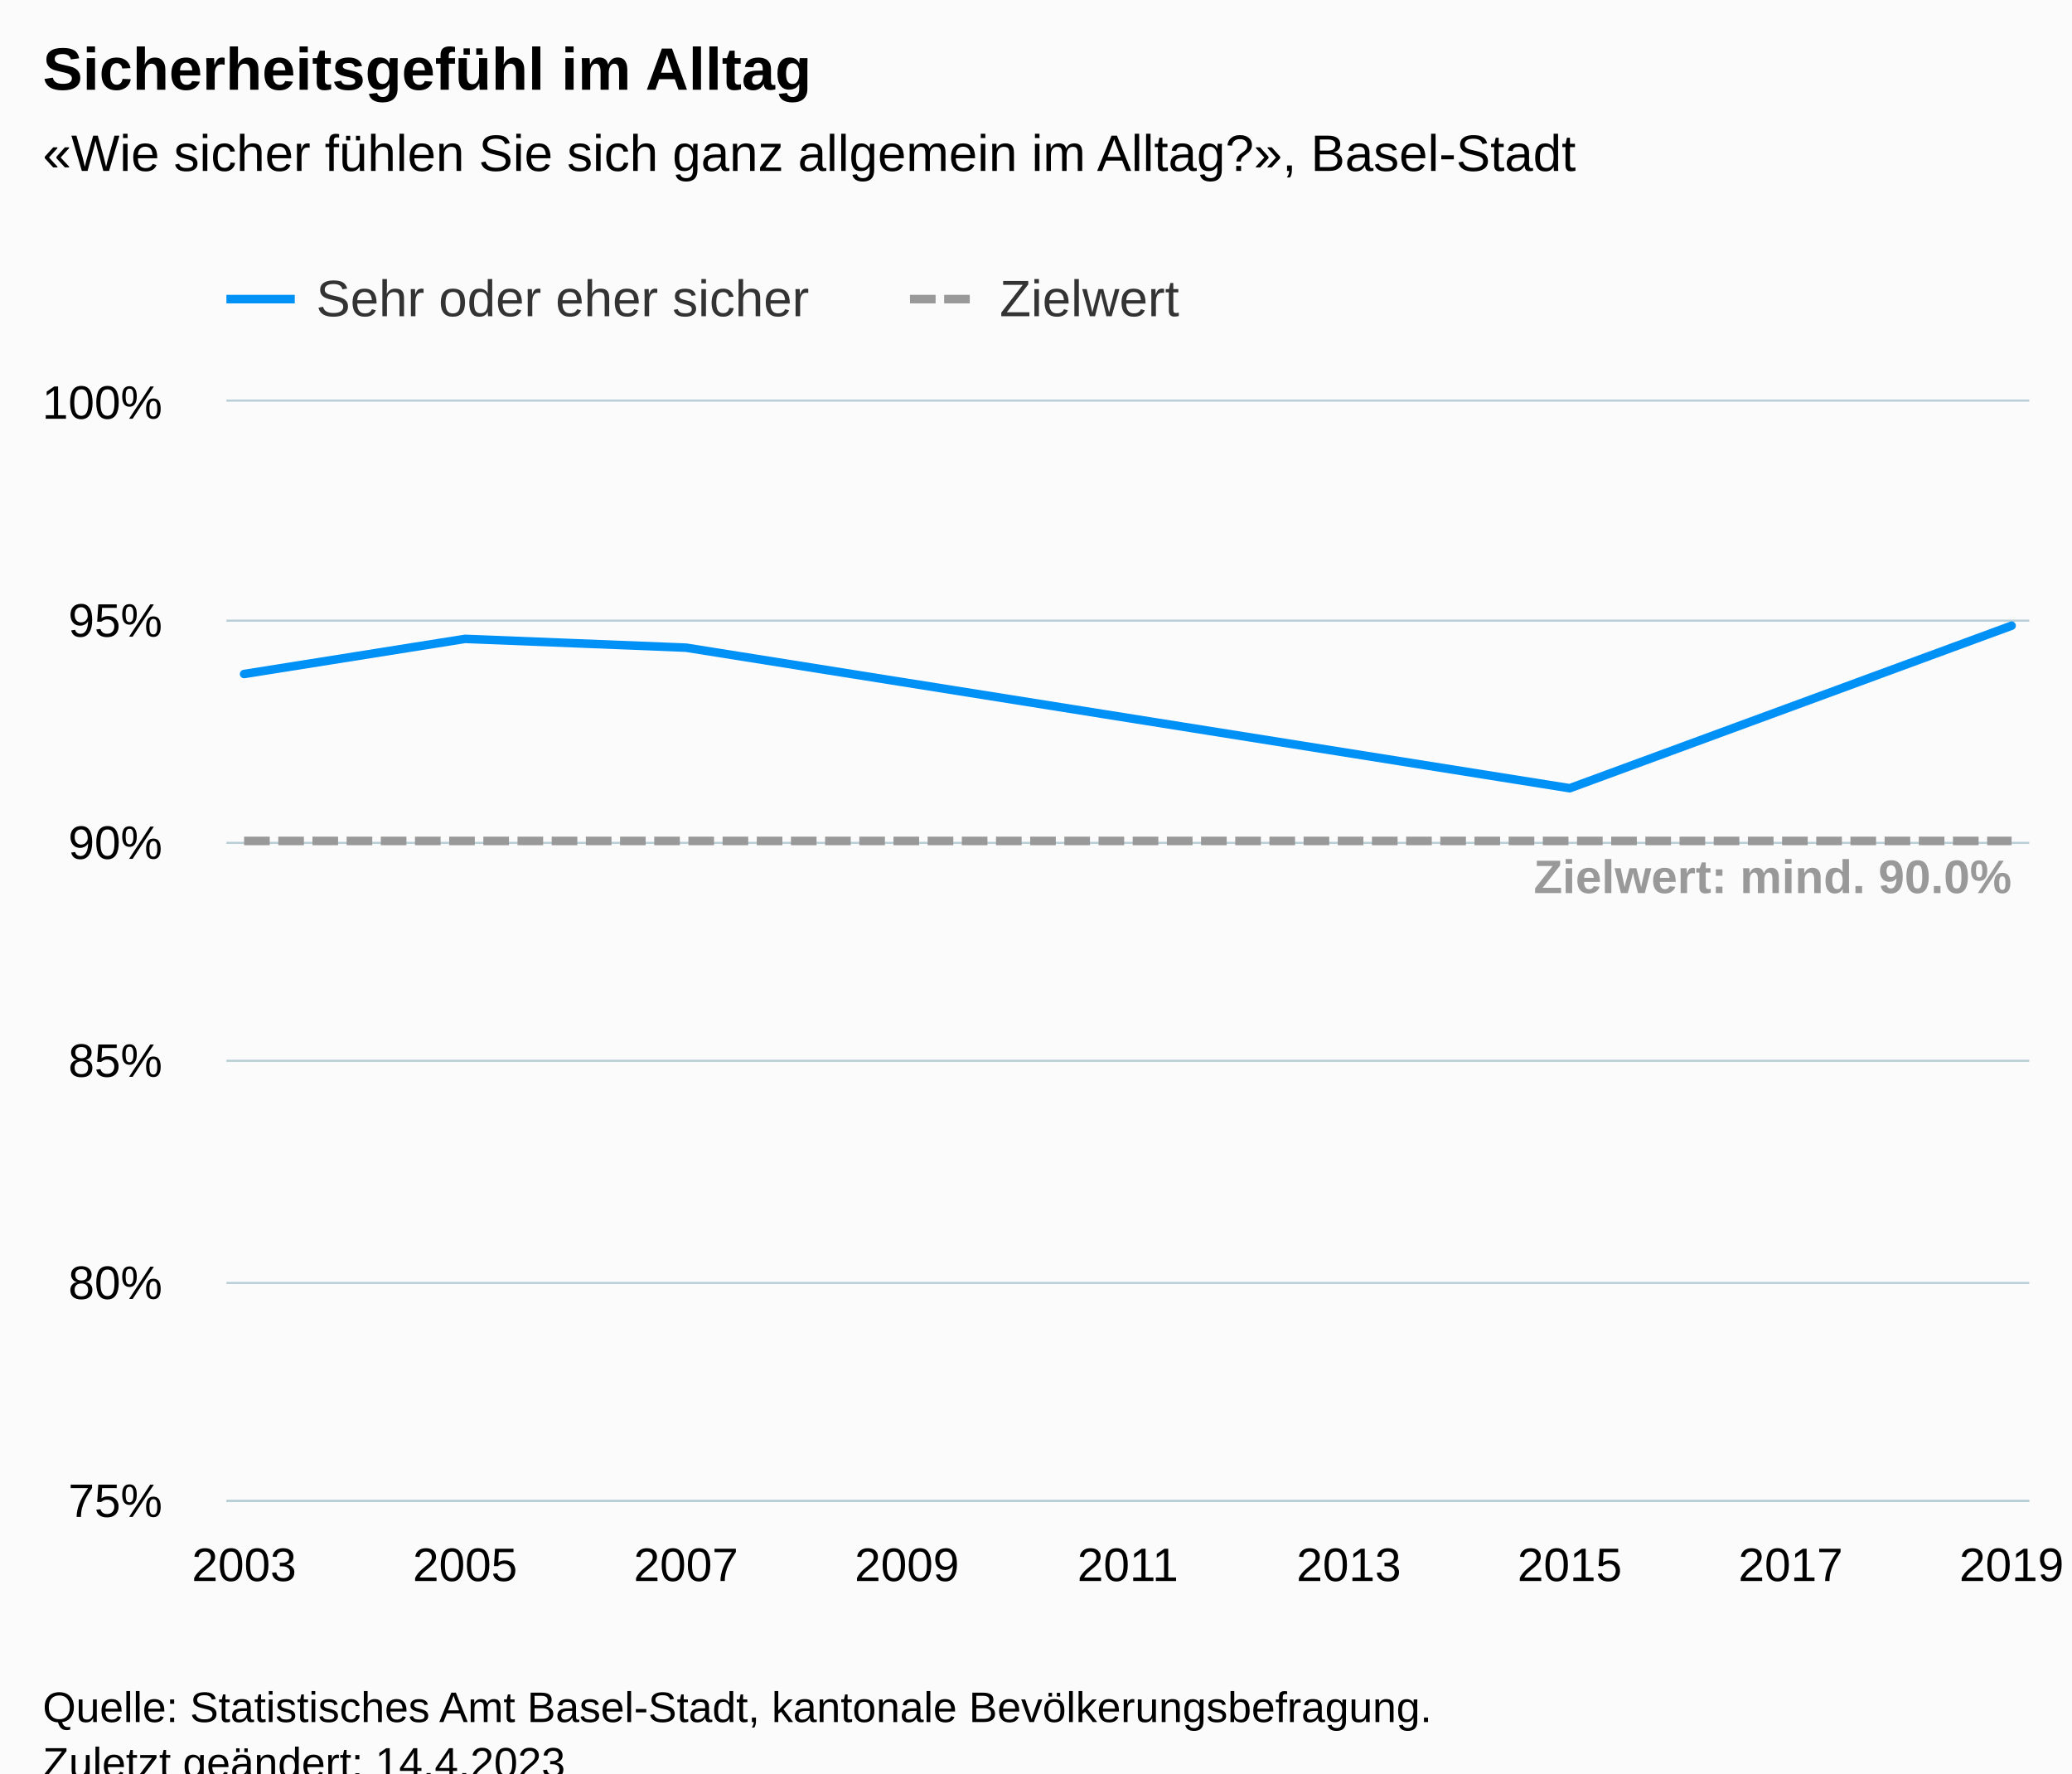
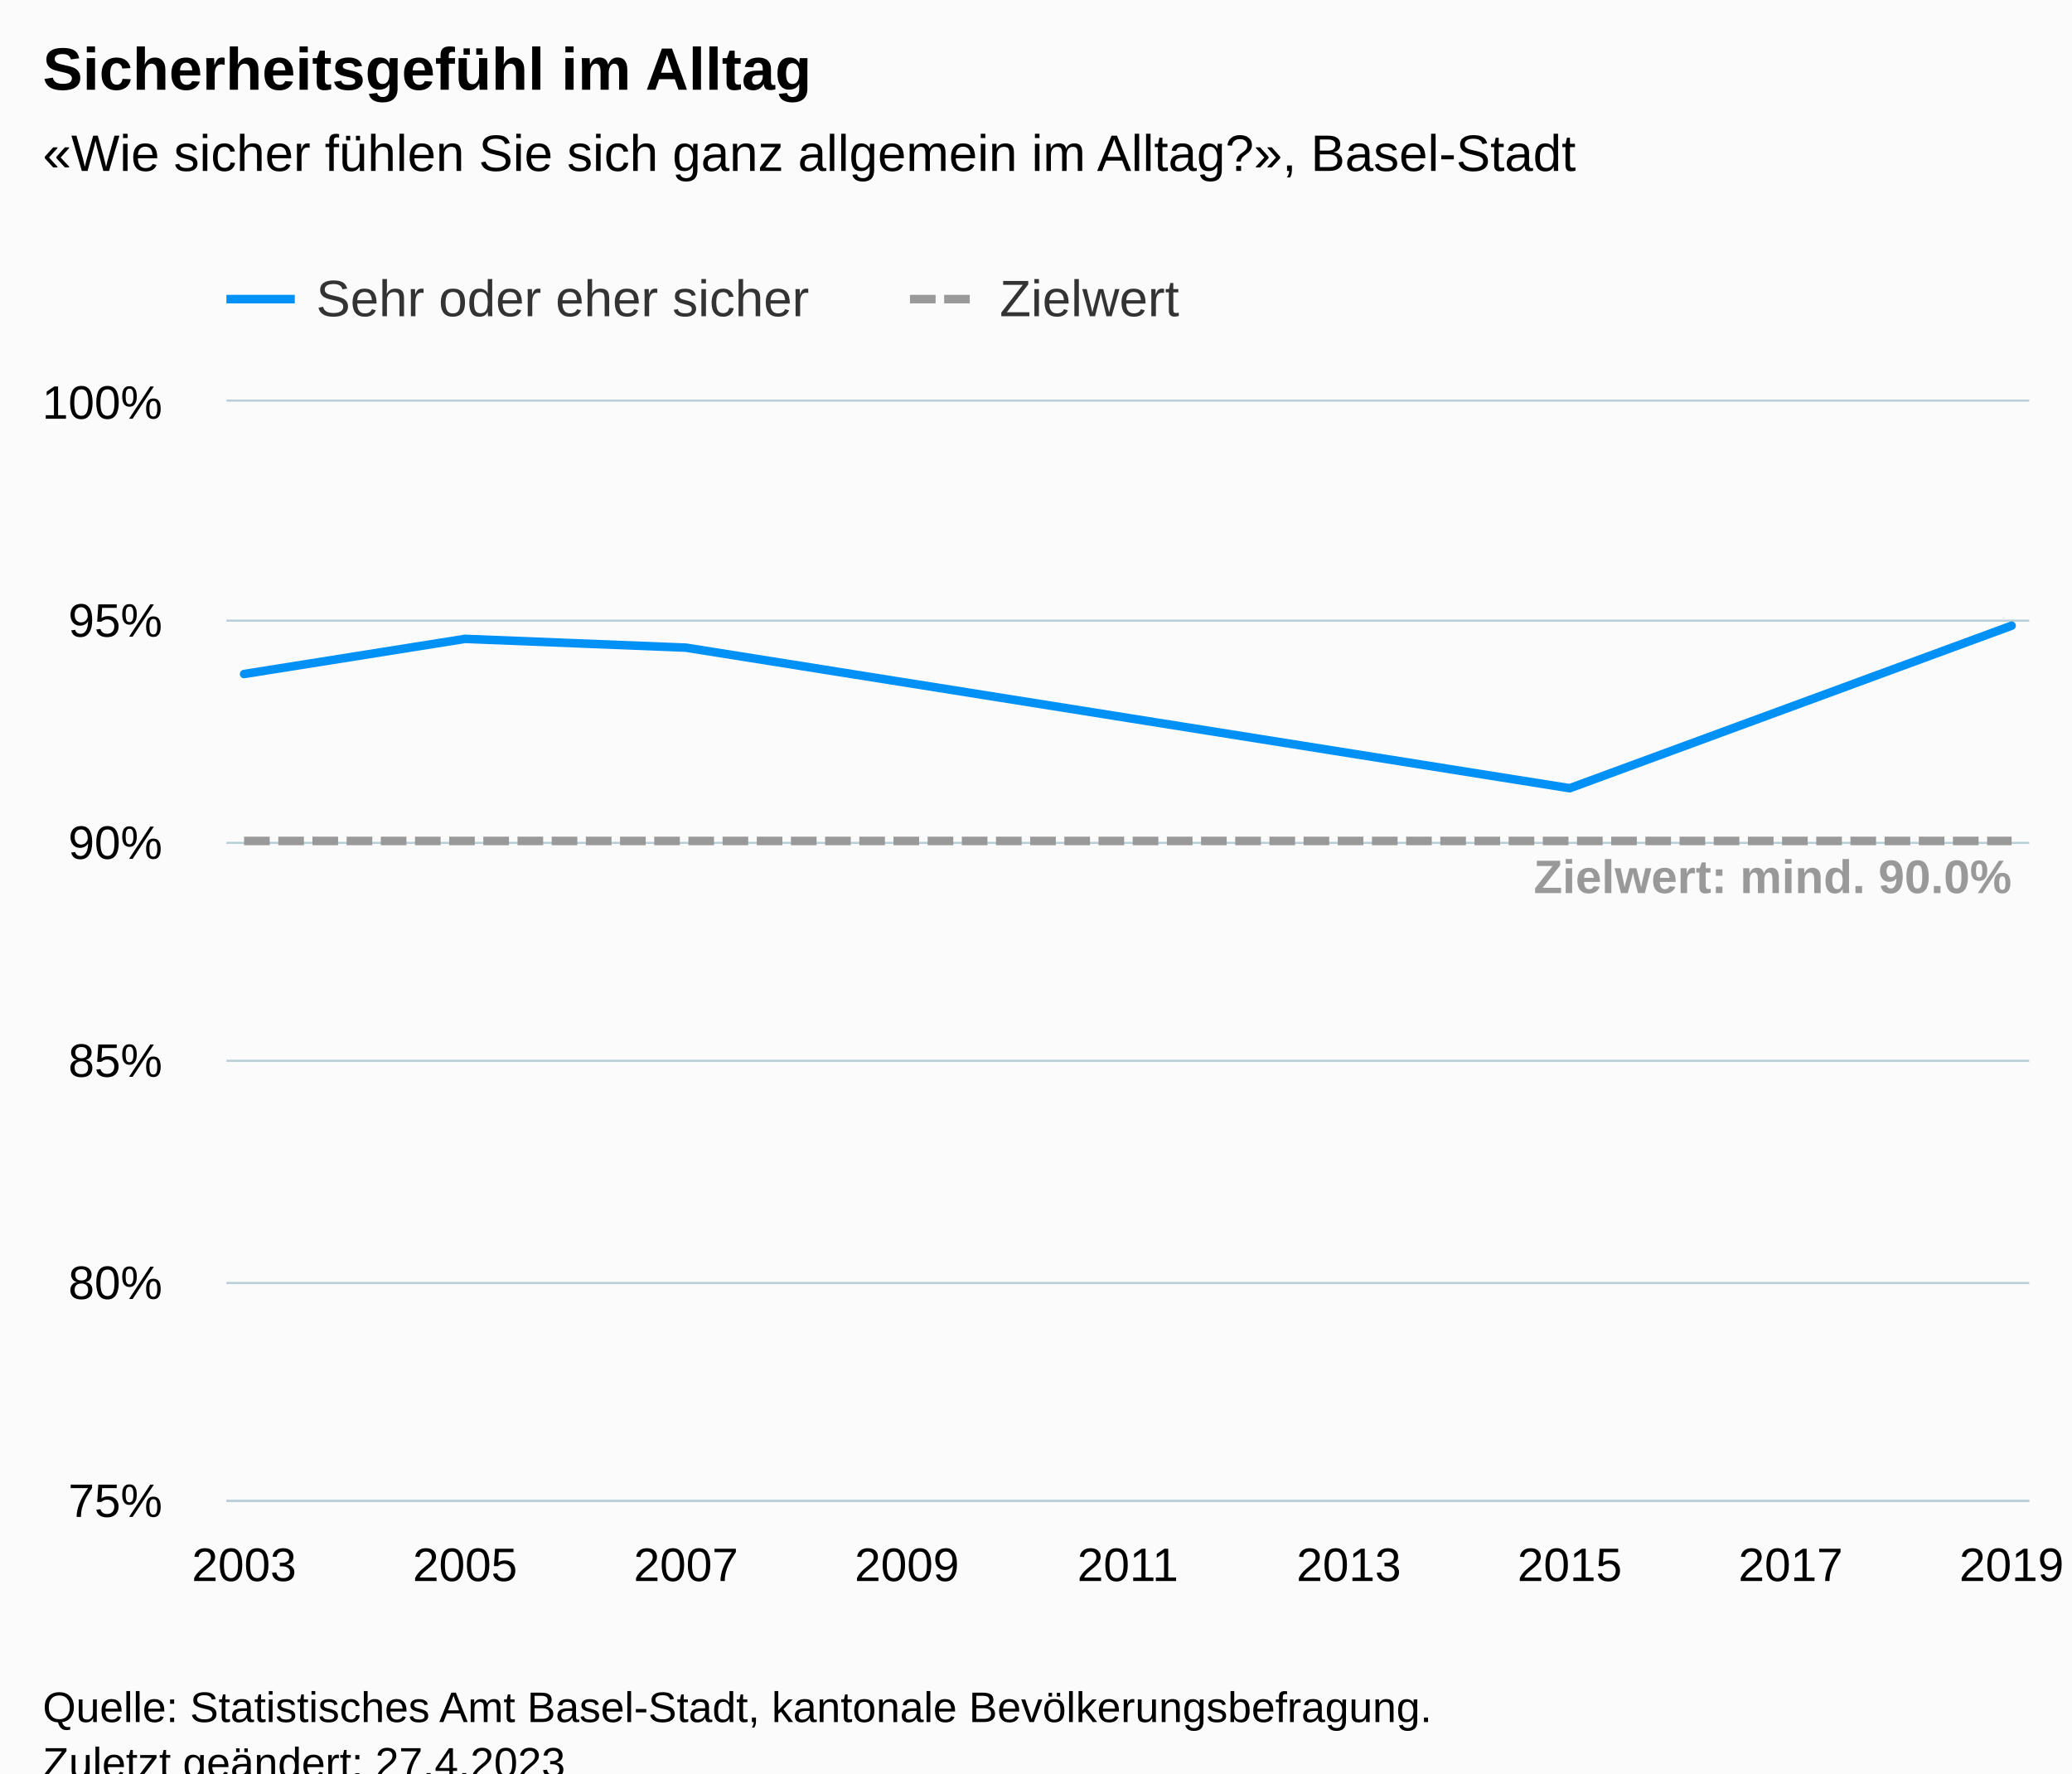
<svg xmlns="http://www.w3.org/2000/svg" version="1.1" class="highcharts-root" style="font-family:Arial;font-size:12px;" viewBox="0 0 485 415">
  <defs>
-     <clipPath id="highcharts-eckbsk1-25-">
+     <clipPath id="highcharts-7qq40iq-25-">
      <rect x="0" y="0" width="422" height="257" fill="none" />
    </clipPath>
-     <clipPath id="highcharts-eckbsk1-32-">
+     <clipPath id="highcharts-7qq40iq-32-">
      <rect x="0" y="0" width="422" height="257" fill="none" />
    </clipPath>
-     <clipPath id="highcharts-eckbsk1-45-">
+     <clipPath id="highcharts-7qq40iq-45-">
      <rect x="53" y="94" width="422" height="257" fill="none" />
    </clipPath>
  </defs>
  <rect fill="#fbfbfb" class="highcharts-background" x="0" y="0" width="485" height="428" rx="0" ry="0" />
  <rect fill="none" class="highcharts-plot-background" x="53" y="94" width="422" height="257" />
  <g class="highcharts-pane-group" data-z-index="0" />
  <g class="highcharts-grid highcharts-xaxis-grid" data-z-index="1">
    <path fill="none" data-z-index="1" class="highcharts-grid-line" d="M 56.5 94 L 56.5 351" opacity="1" />
    <path fill="none" data-z-index="1" class="highcharts-grid-line" d="M 82.5 94 L 82.5 351" opacity="1" />
    <path fill="none" data-z-index="1" class="highcharts-grid-line" d="M 108.5 94 L 108.5 351" opacity="1" />
    <path fill="none" data-z-index="1" class="highcharts-grid-line" d="M 134.5 94 L 134.5 351" opacity="1" />
    <path fill="none" data-z-index="1" class="highcharts-grid-line" d="M 160.5 94 L 160.5 351" opacity="1" />
    <path fill="none" data-z-index="1" class="highcharts-grid-line" d="M 185.5 94 L 185.5 351" opacity="1" />
    <path fill="none" data-z-index="1" class="highcharts-grid-line" d="M 211.5 94 L 211.5 351" opacity="1" />
    <path fill="none" data-z-index="1" class="highcharts-grid-line" d="M 237.5 94 L 237.5 351" opacity="1" />
    <path fill="none" data-z-index="1" class="highcharts-grid-line" d="M 263.5 94 L 263.5 351" opacity="1" />
    <path fill="none" data-z-index="1" class="highcharts-grid-line" d="M 289.5 94 L 289.5 351" opacity="1" />
    <path fill="none" data-z-index="1" class="highcharts-grid-line" d="M 315.5 94 L 315.5 351" opacity="1" />
    <path fill="none" data-z-index="1" class="highcharts-grid-line" d="M 341.5 94 L 341.5 351" opacity="1" />
    <path fill="none" data-z-index="1" class="highcharts-grid-line" d="M 366.5 94 L 366.5 351" opacity="1" />
    <path fill="none" data-z-index="1" class="highcharts-grid-line" d="M 392.5 94 L 392.5 351" opacity="1" />
    <path fill="none" data-z-index="1" class="highcharts-grid-line" d="M 418.5 94 L 418.5 351" opacity="1" />
    <path fill="none" data-z-index="1" class="highcharts-grid-line" d="M 444.5 94 L 444.5 351" opacity="1" />
    <path fill="none" data-z-index="1" class="highcharts-grid-line" d="M 470.5 94 L 470.5 351" opacity="1" />
  </g>
  <g class="highcharts-grid highcharts-yaxis-grid" data-z-index="1">
    <path fill="none" stroke="#B9CFD7" stroke-width="0.5" data-z-index="1" class="highcharts-grid-line" d="M 53 351.25 L 475 351.25" opacity="1" />
    <path fill="none" stroke="#B9CFD7" stroke-width="0.5" data-z-index="1" class="highcharts-grid-line" d="M 53 300.25 L 475 300.25" opacity="1" />
    <path fill="none" stroke="#B9CFD7" stroke-width="0.5" data-z-index="1" class="highcharts-grid-line" d="M 53 248.25 L 475 248.25" opacity="1" />
    <path fill="none" stroke="#B9CFD7" stroke-width="0.5" data-z-index="1" class="highcharts-grid-line" d="M 53 197.25 L 475 197.25" opacity="1" />
    <path fill="none" stroke="#B9CFD7" stroke-width="0.5" data-z-index="1" class="highcharts-grid-line" d="M 53 145.25 L 475 145.25" opacity="1" />
    <path fill="none" stroke="#B9CFD7" stroke-width="0.5" data-z-index="1" class="highcharts-grid-line" d="M 53 93.75 L 475 93.75" opacity="1" />
  </g>
  <rect fill="none" class="highcharts-plot-border" data-z-index="1" x="53" y="94" width="422" height="257" />
  <g class="highcharts-axis highcharts-xaxis" data-z-index="2">
    <path fill="none" class="highcharts-axis-line" stroke="#B9CFD7" stroke-width="0.5" data-z-index="7" d="M 53 351.25 L 475 351.25" />
  </g>
  <g class="highcharts-axis highcharts-yaxis" data-z-index="2">
    <path fill="none" class="highcharts-axis-line" data-z-index="7" d="M 53 94 L 53 351" />
  </g>
  <g class="highcharts-series-group" data-z-index="3">
-     <g class="highcharts-series highcharts-series-0 highcharts-line-series" data-z-index="0.1" opacity="1" transform="translate(53,94) scale(1 1)" clip-path="url(#highcharts-eckbsk1-32-)">
+     <g class="highcharts-series highcharts-series-0 highcharts-line-series" data-z-index="0.1" opacity="1" transform="translate(53,94) scale(1 1)" clip-path="url(#highcharts-7qq40iq-32-)">
      <path fill="none" d="M 4.137 63.736 L 55.853 55.512 L 107.569 57.568 L 211 74.016 L 314.431 90.464 L 417.863 52.428" class="highcharts-graph" data-z-index="1" stroke="#0091f7" stroke-width="2" stroke-linejoin="round" stroke-linecap="round" />
    </g>
    <g class="highcharts-markers highcharts-series-0 highcharts-line-series" data-z-index="0.1" opacity="1" transform="translate(53,94) scale(1 1)" clip-path="none" />
-     <g class="highcharts-series highcharts-series-1 highcharts-line-series" data-z-index="0.1" opacity="1" transform="translate(53,94) scale(1 1)" clip-path="url(#highcharts-eckbsk1-32-)">
+     <g class="highcharts-series highcharts-series-1 highcharts-line-series" data-z-index="0.1" opacity="1" transform="translate(53,94) scale(1 1)" clip-path="url(#highcharts-7qq40iq-32-)">
      <path fill="none" d="M 4.137 102.8 L 55.853 102.8 L 107.569 102.8 L 211 102.8 L 314.431 102.8 L 417.863 102.8" class="highcharts-graph" data-z-index="1" stroke="#999999" stroke-width="2" stroke-dasharray="6,2" />
    </g>
    <g class="highcharts-markers highcharts-series-1 highcharts-line-series" data-z-index="0.1" opacity="1" transform="translate(53,94) scale(1 1)" clip-path="none" />
-     <g class="highcharts-series highcharts-series-2 highcharts-line-series highcharts-color-0" visibility="hidden" data-z-index="0.1" opacity="1" transform="translate(53,94) scale(1 1)" clip-path="url(#highcharts-eckbsk1-32-)" />
+     <g class="highcharts-series highcharts-series-2 highcharts-line-series highcharts-color-0" visibility="hidden" data-z-index="0.1" opacity="1" transform="translate(53,94) scale(1 1)" clip-path="url(#highcharts-7qq40iq-32-)" />
    <g class="highcharts-markers highcharts-series-2 highcharts-line-series highcharts-color-0" visibility="hidden" data-z-index="0.1" opacity="1" transform="translate(53,94) scale(1 1)" clip-path="none" />
  </g>
  <text x="10" text-anchor="start" class="highcharts-title" data-z-index="4" style="color:#000000;font-size:14px;font-weight:bold;fill:#000000;" y="21">
    <tspan>Sicherheitsgefühl im Alltag</tspan>
  </text>
  <text x="10" text-anchor="start" class="highcharts-subtitle" data-z-index="4" style="color:#000000;font-size:12px;font-weight:normal;fill:#000000;" y="40">
    <tspan>«Wie sicher fühlen Sie sich ganz allgemein im Alltag?», Basel-Stadt</tspan>
  </text>
  <text x="10" text-anchor="start" class="highcharts-caption" data-z-index="4" style="color:#666666;fill:#666666;" y="385" />
  <g class="highcharts-data-labels highcharts-series-1 highcharts-line-series" data-z-index="6" opacity="1" transform="translate(53,94) scale(1 1)">
    <g class="highcharts-label highcharts-data-label highcharts-data-label-color-undefined" data-z-index="1" transform="translate(301,99)">
      <text x="5" data-z-index="1" y="16" style="color:#999999;font-size:11px;font-weight:bold;fill:#999999;">
        <tspan>Zielwert: mind. 90.0%</tspan>
      </text>
    </g>
  </g>
  <g class="highcharts-legend" data-z-index="7" transform="translate(45,56)">
    <rect fill="none" class="highcharts-legend-box" rx="0" ry="0" x="0" y="0" width="240" height="26" visibility="visible" />
    <g data-z-index="1">
      <g>
        <g class="highcharts-legend-item highcharts-line-series highcharts-color-undefined highcharts-series-0" data-z-index="1" transform="translate(8,3)">
          <path fill="none" d="M 0 11 L 16 11" class="highcharts-graph" stroke="#0091f7" stroke-width="2" />
          <text x="21" style="color:#333333;cursor:pointer;font-size:12px;font-weight:normal;fill:#333333;" text-anchor="start" data-z-index="2" y="15">
            <tspan>Sehr oder eher sicher</tspan>
          </text>
        </g>
        <g class="highcharts-legend-item highcharts-line-series highcharts-color-undefined highcharts-series-1" data-z-index="1" transform="translate(168,3)">
          <path fill="none" d="M 0 11 L 16 11" class="highcharts-graph" stroke-dasharray="6,2" stroke="#999999" stroke-width="2" />
          <text x="21" y="15" style="color:#333333;cursor:pointer;font-size:12px;font-weight:normal;fill:#333333;" text-anchor="start" data-z-index="2">
            <tspan>Zielwert</tspan>
          </text>
        </g>
      </g>
    </g>
  </g>
  <g class="highcharts-axis-labels highcharts-xaxis-labels" data-z-index="7">
    <text x="57.137" style="color:#000000;cursor:default;font-size:11px;fill:#000000;" text-anchor="middle" transform="translate(0,0)" y="370" opacity="1">2003</text>
    <text x="0" style="color:#000000;cursor:default;font-size:11px;fill:#000000;" text-anchor="middle" transform="translate(0,0)" y="-9999">2004</text>
    <text x="108.853" style="color:#000000;cursor:default;font-size:11px;fill:#000000;" text-anchor="middle" transform="translate(0,0)" y="370" opacity="1">2005</text>
    <text x="0" style="color:#000000;cursor:default;font-size:11px;fill:#000000;" text-anchor="middle" transform="translate(0,0)" y="-9999">2006</text>
    <text x="160.569" style="color:#000000;cursor:default;font-size:11px;fill:#000000;" text-anchor="middle" transform="translate(0,0)" y="370" opacity="1">2007</text>
    <text x="0" style="color:#000000;cursor:default;font-size:11px;fill:#000000;" text-anchor="middle" transform="translate(0,0)" y="-9999">2008</text>
    <text x="212.284" style="color:#000000;cursor:default;font-size:11px;fill:#000000;" text-anchor="middle" transform="translate(0,0)" y="370" opacity="1">2009</text>
    <text x="0" style="color:#000000;cursor:default;font-size:11px;fill:#000000;" text-anchor="middle" transform="translate(0,0)" y="-9999">2010</text>
    <text x="264" style="color:#000000;cursor:default;font-size:11px;fill:#000000;" text-anchor="middle" transform="translate(0,0)" y="370" opacity="1">2011</text>
    <text x="0" style="color:#000000;cursor:default;font-size:11px;fill:#000000;" text-anchor="middle" transform="translate(0,0)" y="-9999">2012</text>
    <text x="315.716" style="color:#000000;cursor:default;font-size:11px;fill:#000000;" text-anchor="middle" transform="translate(0,0)" y="370" opacity="1">2013</text>
    <text x="0" style="color:#000000;cursor:default;font-size:11px;fill:#000000;" text-anchor="middle" transform="translate(0,0)" y="-9999">2014</text>
    <text x="367.431" style="color:#000000;cursor:default;font-size:11px;fill:#000000;" text-anchor="middle" transform="translate(0,0)" y="370" opacity="1">2015</text>
    <text x="0" style="color:#000000;cursor:default;font-size:11px;fill:#000000;" text-anchor="middle" transform="translate(0,0)" y="-9999">2016</text>
    <text x="419.147" style="color:#000000;cursor:default;font-size:11px;fill:#000000;" text-anchor="middle" transform="translate(0,0)" y="370" opacity="1">2017</text>
    <text x="0" style="color:#000000;cursor:default;font-size:11px;fill:#000000;" text-anchor="middle" transform="translate(0,0)" y="-9999">2018</text>
    <text x="470.863" style="color:#000000;cursor:default;font-size:11px;fill:#000000;" text-anchor="middle" transform="translate(0,0)" y="370" opacity="1">2019</text>
  </g>
  <g class="highcharts-axis-labels highcharts-yaxis-labels" data-z-index="7">
    <text x="38" style="color:#000000;cursor:default;font-size:11px;fill:#000000;" text-anchor="end" transform="translate(0,0)" y="355" opacity="1">75%</text>
    <text x="38" style="color:#000000;cursor:default;font-size:11px;fill:#000000;" text-anchor="end" transform="translate(0,0)" y="304" opacity="1">80%</text>
    <text x="38" style="color:#000000;cursor:default;font-size:11px;fill:#000000;" text-anchor="end" transform="translate(0,0)" y="252" opacity="1">85%</text>
    <text x="38" style="color:#000000;cursor:default;font-size:11px;fill:#000000;" text-anchor="end" transform="translate(0,0)" y="201" opacity="1">90%</text>
    <text x="38" style="color:#000000;cursor:default;font-size:11px;fill:#000000;" text-anchor="end" transform="translate(0,0)" y="149" opacity="1">95%</text>
    <text x="38" style="color:#000000;cursor:default;font-size:11px;fill:#000000;" text-anchor="end" transform="translate(0,0)" y="98" opacity="1">100%</text>
  </g>
  <text x="10" class="highcharts-credits" text-anchor="start" data-z-index="8" style="cursor:default;color:#000000;font-size:10px;fill:#000000;" y="403">
    <tspan>Quelle: Statistisches Amt Basel-Stadt, kantonale Bevölkerungsbefragung.</tspan>
-     <tspan x="10" dy="13">Zuletzt geändert: 14.4.2023</tspan>
+     <tspan x="10" dy="13">Zuletzt geändert: 27.4.2023</tspan>
  </text>
-   <g class="highcharts-control-points" data-z-index="99" clip-path="url(#highcharts-eckbsk1-45-)" />
+   <g class="highcharts-control-points" data-z-index="99" clip-path="url(#highcharts-7qq40iq-45-)" />
</svg>
